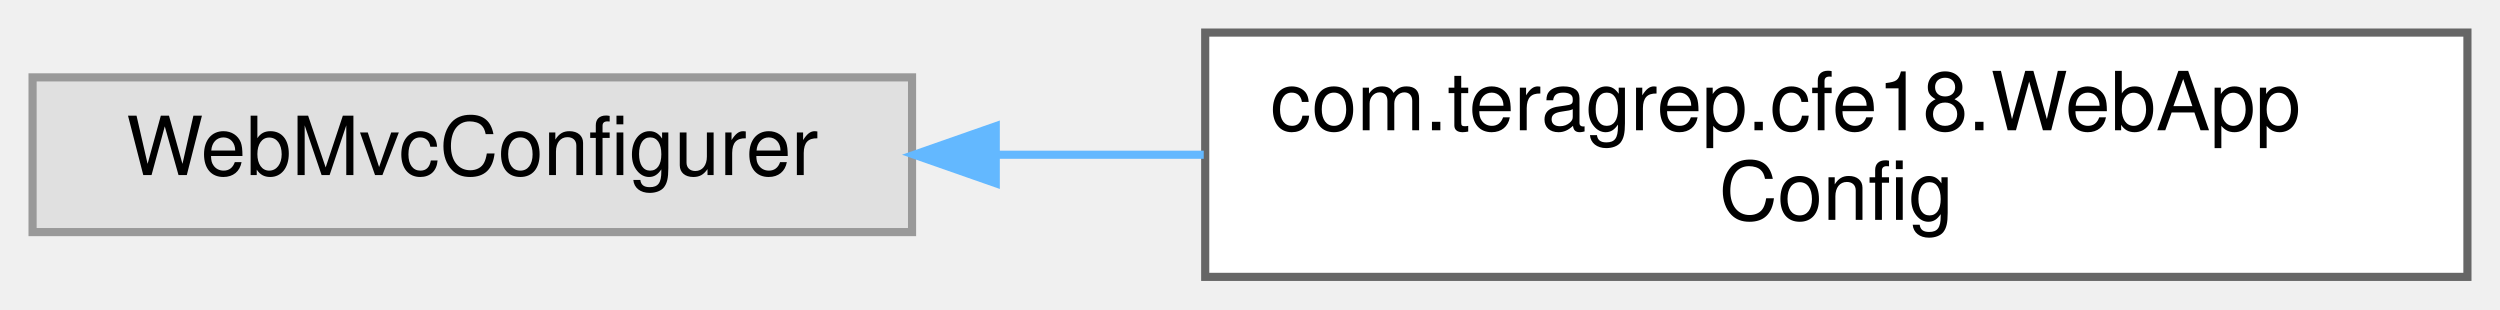
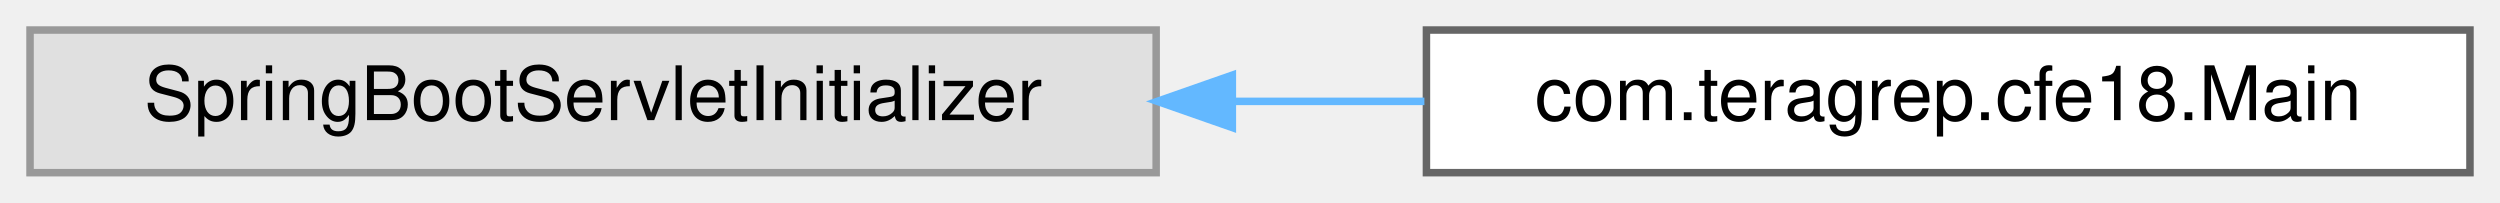
- <svg xmlns="http://www.w3.org/2000/svg" xmlns:xlink="http://www.w3.org/1999/xlink" width="307pt" height="38pt" viewBox="0.00 0.00 307.00 38.00">
-   <g id="graph0" class="graph" transform="scale(1 1) rotate(0) translate(4 34)">
+ <svg xmlns="http://www.w3.org/2000/svg" xmlns:xlink="http://www.w3.org/1999/xlink" width="333pt" height="27pt" viewBox="0.00 0.00 333.00 27.00">
+   <g id="graph0" class="graph" transform="scale(1 1) rotate(0) translate(4 23)">
    <g id="Node000000" class="node">
      <g id="a_Node000000">
        <a xlink:title=" ">
-           <polygon fill="#e0e0e0" stroke="#999999" points="108,-24.5 0,-24.5 0,-5.5 108,-5.5 108,-24.5" />
-           <text text-anchor="middle" x="54" y="-12.5" font-family="Helvetica,sans-Serif" font-size="10.00">WebMvcConfigurer</text>
+           <polygon fill="#e0e0e0" stroke="#999999" points="150,-19 0,-19 0,0 150,0 150,-19" />
+           <text text-anchor="middle" x="75" y="-7" font-family="Helvetica,sans-Serif" font-size="10.00">SpringBootServletInitializer</text>
        </a>
      </g>
    </g>
    <g id="Node000001" class="node">
      <g id="a_Node000001">
-         <a xlink:href="classcom_1_1teragrep_1_1cfe18_1_1WebAppConfig.html" target="_top" xlink:title=" ">
-           <polygon fill="white" stroke="#666666" points="299,-30 144,-30 144,0 299,0 299,-30" />
-           <text text-anchor="start" x="152" y="-18" font-family="Helvetica,sans-Serif" font-size="10.00">com.teragrep.cfe18.WebApp</text>
-           <text text-anchor="middle" x="221.5" y="-7" font-family="Helvetica,sans-Serif" font-size="10.00">Config</text>
+         <a xlink:href="classcom_1_1teragrep_1_1cfe18_1_1Main.html" target="_top" xlink:title=" ">
+           <polygon fill="white" stroke="#666666" points="325,-19 186,-19 186,0 325,0 325,-19" />
+           <text text-anchor="middle" x="255.5" y="-7" font-family="Helvetica,sans-Serif" font-size="10.00">com.teragrep.cfe18.Main</text>
        </a>
      </g>
    </g>
-     <g id="edge31_Node000000_Node000001" class="edge">
-       <g id="a_edge31_Node000000_Node000001">
+     <g id="edge30_Node000000_Node000001" class="edge">
+       <g id="a_edge30_Node000000_Node000001">
        <a xlink:title=" ">
-           <path fill="none" stroke="#63b8ff" d="M118.3,-15C126.65,-15 135.28,-15 143.82,-15" />
-           <polygon fill="#63b8ff" stroke="#63b8ff" points="118.28,-11.5 108.28,-15 118.28,-18.5 118.28,-11.5" />
+           <path fill="none" stroke="#63b8ff" d="M160.16,-9.5C168.72,-9.5 177.35,-9.5 185.73,-9.5" />
+           <polygon fill="#63b8ff" stroke="#63b8ff" points="160.15,-6 150.15,-9.5 160.15,-13 160.15,-6" />
        </a>
      </g>
    </g>
  </g>
</svg>
